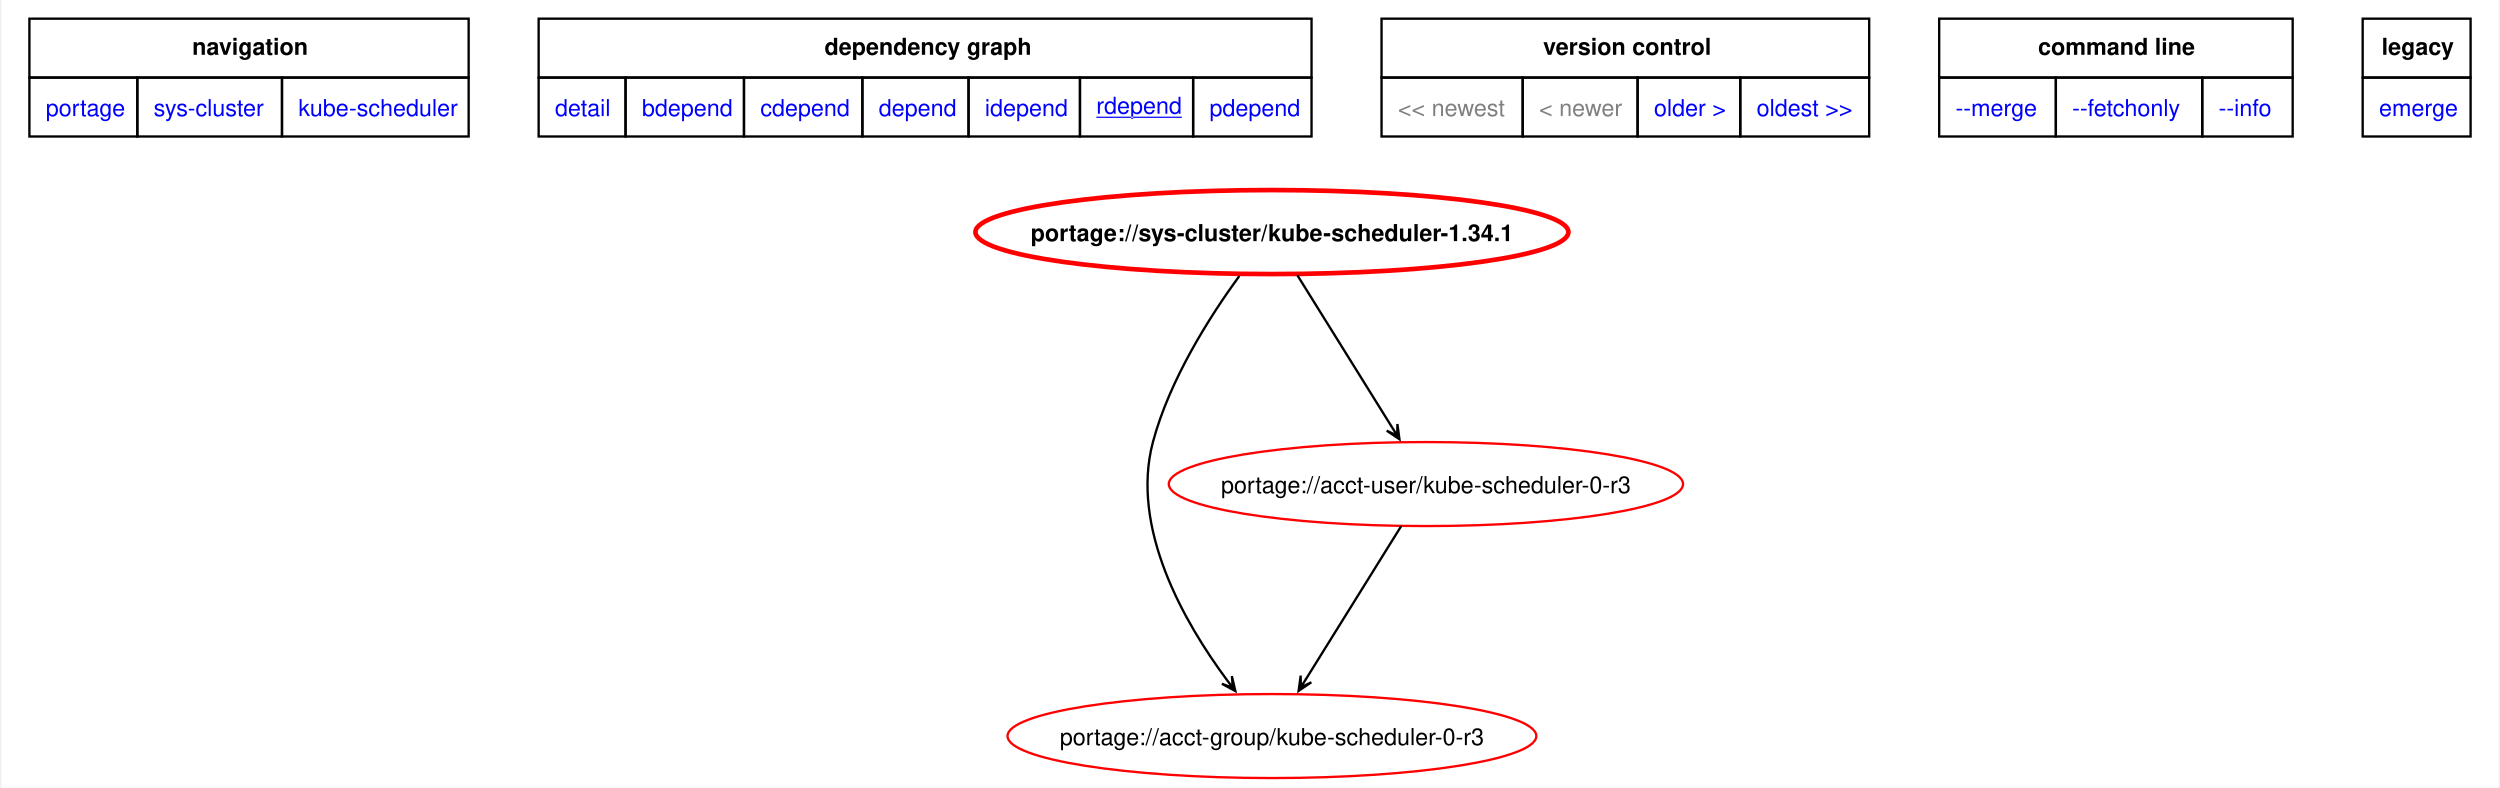
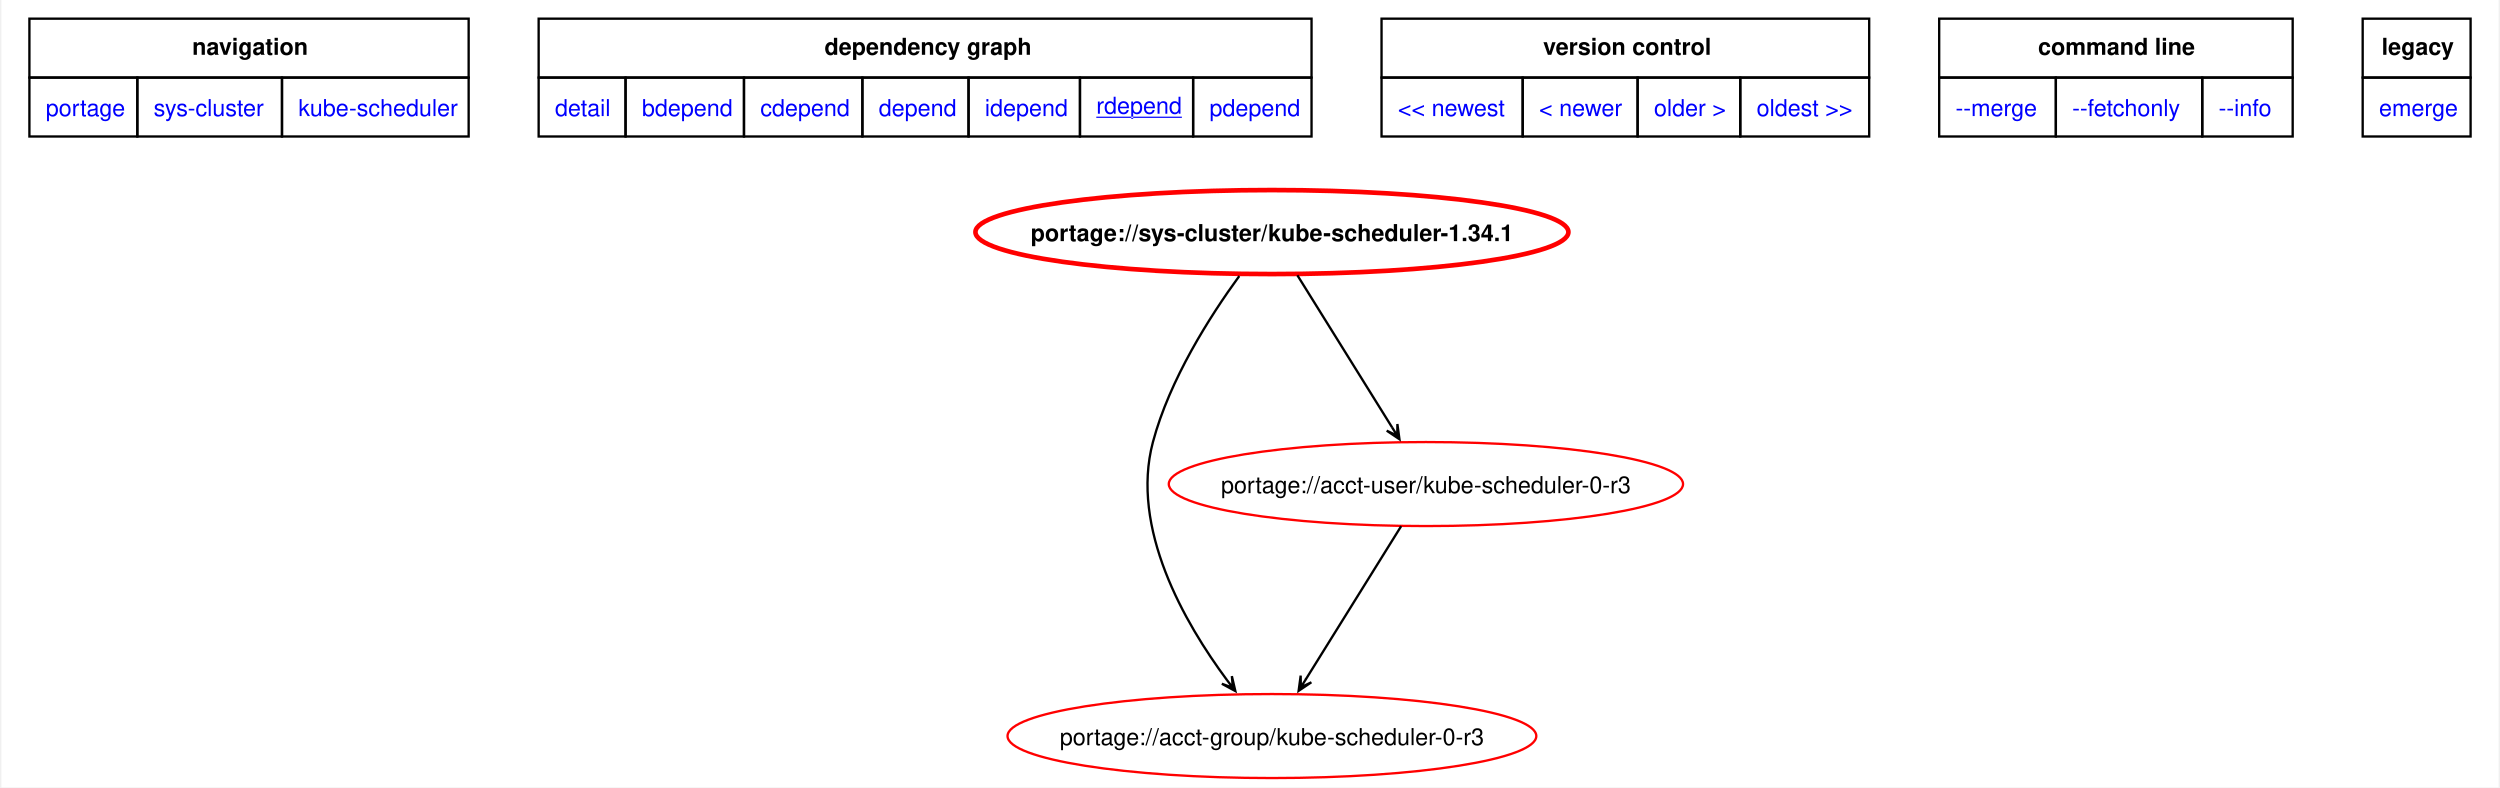
<svg xmlns="http://www.w3.org/2000/svg" xmlns:xlink="http://www.w3.org/1999/xlink" width="1070pt" height="337pt" viewBox="0.00 0.00 1070.25 337.46">
  <g id="graph0" class="graph" transform="scale(1 1) rotate(0) translate(4 333.46)">
    <polygon fill="white" stroke="none" points="-4,4 -4,-333.46 1066.25,-333.46 1066.25,4 -4,4" />
    <polygon fill="none" stroke="black" points="8,-300.21 8,-325.46 196.25,-325.46 196.25,-300.21 8,-300.21" />
    <text text-anchor="start" x="77.75" y="-309.96" font-family="Helvetica,sans-Serif" font-weight="bold" font-size="10.00">navigation</text>
    <polygon fill="none" stroke="black" points="226.25,-300.21 226.25,-325.46 557.5,-325.46 557.5,-300.21 226.25,-300.21" />
    <text text-anchor="start" x="348.75" y="-309.96" font-family="Helvetica,sans-Serif" font-weight="bold" font-size="10.00">dependency graph</text>
    <polygon fill="none" stroke="black" points="587.5,-300.21 587.5,-325.46 796.5,-325.46 796.5,-300.21 587.5,-300.21" />
    <text text-anchor="start" x="656.75" y="-309.96" font-family="Helvetica,sans-Serif" font-weight="bold" font-size="10.00">version control</text>
    <polygon fill="none" stroke="black" points="826.5,-300.21 826.5,-325.46 978,-325.46 978,-300.21 826.5,-300.21" />
    <text text-anchor="start" x="868.88" y="-309.96" font-family="Helvetica,sans-Serif" font-weight="bold" font-size="10.00">command line</text>
    <polygon fill="none" stroke="black" points="1008,-300.21 1008,-325.46 1054.25,-325.46 1054.25,-300.21 1008,-300.21" />
    <text text-anchor="start" x="1016.12" y="-309.96" font-family="Helvetica,sans-Serif" font-weight="bold" font-size="10.00">legacy</text>
    <g id="a_graph0_0">
      <a xlink:href="../index.html" xlink:title="repository">
        <polygon fill="none" stroke="black" points="8,-274.96 8,-300.21 54.25,-300.21 54.25,-274.96 8,-274.96" />
        <text text-anchor="start" x="15" y="-283.71" font-family="Helvetica,sans-Serif" font-size="10.00" fill="blue">portage</text>
      </a>
    </g>
    <g id="a_graph0_1">
      <a xlink:href="./index.html" xlink:title="repository">
        <polygon fill="none" stroke="black" points="54.25,-274.96 54.25,-300.21 116.25,-300.21 116.25,-274.96 54.25,-274.96" />
        <text text-anchor="start" x="61.25" y="-283.71" font-family="Helvetica,sans-Serif" font-size="10.00" fill="blue">sys-cluster</text>
      </a>
    </g>
    <g id="a_graph0_2">
      <a xlink:href="./kube-scheduler.html" xlink:title="repository">
        <polygon fill="none" stroke="black" points="116.25,-274.96 116.25,-300.21 196.25,-300.21 196.25,-274.96 116.25,-274.96" />
        <text text-anchor="start" x="123.25" y="-283.71" font-family="Helvetica,sans-Serif" font-size="10.00" fill="blue">kube-scheduler</text>
      </a>
    </g>
    <g id="a_graph0_3">
      <a xlink:href="../sys-cluster/kube-scheduler-1.34.1.svg" xlink:title="portage://sys-cluster/kube-scheduler-1.34.1">
        <polygon fill="none" stroke="black" points="226.25,-274.96 226.25,-300.21 263.5,-300.21 263.5,-274.96 226.25,-274.96" />
        <text text-anchor="start" x="233.25" y="-283.71" font-family="Helvetica,sans-Serif" font-size="10.00" fill="blue">detail</text>
      </a>
    </g>
    <g id="a_graph0_4">
      <a xlink:href="../sys-cluster/kube-scheduler-1.34.1-bdepend.svg" xlink:title="portage://sys-cluster/kube-scheduler-1.34.1">
        <polygon fill="none" stroke="black" points="263.5,-274.96 263.5,-300.21 314.25,-300.21 314.25,-274.96 263.5,-274.96" />
        <text text-anchor="start" x="270.5" y="-283.71" font-family="Helvetica,sans-Serif" font-size="10.00" fill="blue">bdepend</text>
      </a>
    </g>
    <g id="a_graph0_5">
      <a xlink:href="../sys-cluster/kube-scheduler-1.34.1-cdepend.svg" xlink:title="portage://sys-cluster/kube-scheduler-1.34.1">
        <polygon fill="none" stroke="black" points="314.25,-274.96 314.25,-300.21 365,-300.21 365,-274.96 314.25,-274.96" />
        <text text-anchor="start" x="321.25" y="-283.71" font-family="Helvetica,sans-Serif" font-size="10.00" fill="blue">cdepend</text>
      </a>
    </g>
    <g id="a_graph0_6">
      <a xlink:href="../sys-cluster/kube-scheduler-1.34.1-depend.svg" xlink:title="portage://sys-cluster/kube-scheduler-1.34.1">
        <polygon fill="none" stroke="black" points="365,-274.96 365,-300.21 410.5,-300.21 410.5,-274.96 365,-274.96" />
        <text text-anchor="start" x="372" y="-283.71" font-family="Helvetica,sans-Serif" font-size="10.00" fill="blue">depend</text>
      </a>
    </g>
    <g id="a_graph0_7">
      <a xlink:href="../sys-cluster/kube-scheduler-1.34.1-idepend.svg" xlink:title="portage://sys-cluster/kube-scheduler-1.34.1">
        <polygon fill="none" stroke="black" points="410.5,-274.96 410.5,-300.21 458.25,-300.21 458.25,-274.96 410.5,-274.96" />
        <text text-anchor="start" x="417.5" y="-283.71" font-family="Helvetica,sans-Serif" font-size="10.00" fill="blue">idepend</text>
      </a>
    </g>
    <g id="a_graph0_8">
      <a xlink:href="../sys-cluster/kube-scheduler-1.34.1-rdepend.svg" xlink:title="portage://sys-cluster/kube-scheduler-1.34.1">
        <polygon fill="none" stroke="black" points="458.25,-274.96 458.25,-300.21 506.75,-300.21 506.75,-274.96 458.25,-274.96" />
        <text text-anchor="start" x="465.25" y="-284.71" font-family="Helvetica,sans-Serif" text-decoration="underline" font-size="10.00" fill="blue">rdepend</text>
      </a>
    </g>
    <g id="a_graph0_9">
      <a xlink:href="../sys-cluster/kube-scheduler-1.34.1-pdepend.svg" xlink:title="portage://sys-cluster/kube-scheduler-1.34.1">
        <polygon fill="none" stroke="black" points="506.75,-274.96 506.75,-300.21 557.5,-300.21 557.5,-274.96 506.75,-274.96" />
        <text text-anchor="start" x="513.75" y="-283.71" font-family="Helvetica,sans-Serif" font-size="10.00" fill="blue">pdepend</text>
      </a>
    </g>
-     <polygon fill="none" stroke="black" points="587.5,-274.96 587.5,-300.21 648,-300.21 648,-274.96 587.5,-274.96" />
-     <text text-anchor="start" x="594.5" y="-283.71" font-family="Helvetica,sans-Serif" font-size="10.00" fill="gray">&lt;&lt; newest</text>
-     <polygon fill="none" stroke="black" points="648,-274.96 648,-300.21 697.25,-300.21 697.25,-274.96 648,-274.96" />
-     <text text-anchor="start" x="655" y="-283.71" font-family="Helvetica,sans-Serif" font-size="10.00" fill="gray">&lt; newer</text>
    <g id="a_graph0_10">
+       <a xlink:href="../sys-cluster/kube-scheduler-1.34.2-rdepend.svg" xlink:title="portage://sys-cluster/kube-scheduler-1.34.2">
+         <polygon fill="none" stroke="black" points="587.5,-274.96 587.5,-300.21 648,-300.21 648,-274.96 587.5,-274.96" />
+         <text text-anchor="start" x="594.5" y="-283.71" font-family="Helvetica,sans-Serif" font-size="10.00" fill="blue">&lt;&lt; newest</text>
+       </a>
+     </g>
+     <g id="a_graph0_11">
+       <a xlink:href="../sys-cluster/kube-scheduler-1.34.2-rdepend.svg" xlink:title="portage://sys-cluster/kube-scheduler-1.34.2">
+         <polygon fill="none" stroke="black" points="648,-274.96 648,-300.21 697.25,-300.21 697.25,-274.96 648,-274.96" />
+         <text text-anchor="start" x="655" y="-283.71" font-family="Helvetica,sans-Serif" font-size="10.00" fill="blue">&lt; newer</text>
+       </a>
+     </g>
+     <g id="a_graph0_12">
      <a xlink:href="../sys-cluster/kube-scheduler-1.33.5-rdepend.svg" xlink:title="portage://sys-cluster/kube-scheduler-1.33.5">
        <polygon fill="none" stroke="black" points="697.25,-274.96 697.25,-300.21 741.25,-300.21 741.25,-274.96 697.25,-274.96" />
        <text text-anchor="start" x="704.25" y="-283.71" font-family="Helvetica,sans-Serif" font-size="10.00" fill="blue">older &gt;</text>
      </a>
    </g>
-     <g id="a_graph0_11">
+     <g id="a_graph0_13">
      <a xlink:href="../sys-cluster/kube-scheduler-1.32.8-rdepend.svg" xlink:title="portage://sys-cluster/kube-scheduler-1.32.8">
        <polygon fill="none" stroke="black" points="741.25,-274.96 741.25,-300.21 796.5,-300.21 796.5,-274.96 741.25,-274.96" />
        <text text-anchor="start" x="748.25" y="-283.71" font-family="Helvetica,sans-Serif" font-size="10.00" fill="blue">oldest &gt;&gt;</text>
      </a>
    </g>
-     <g id="a_graph0_12">
+     <g id="a_graph0_14">
      <a xlink:href="../sys-cluster/kube-scheduler-1.34.1-merge.svg" xlink:title="portage://sys-cluster/kube-scheduler-1.34.1">
        <polygon fill="none" stroke="black" points="826.5,-274.96 826.5,-300.21 876.5,-300.21 876.5,-274.96 826.5,-274.96" />
        <text text-anchor="start" x="833.5" y="-283.71" font-family="Helvetica,sans-Serif" font-size="10.00" fill="blue">--merge </text>
      </a>
    </g>
-     <g id="a_graph0_13">
+     <g id="a_graph0_15">
      <a xlink:href="../sys-cluster/kube-scheduler-1.34.1-fetchonly.svg" xlink:title="portage://sys-cluster/kube-scheduler-1.34.1">
        <polygon fill="none" stroke="black" points="876.5,-274.96 876.5,-300.21 939.25,-300.21 939.25,-274.96 876.5,-274.96" />
        <text text-anchor="start" x="883.5" y="-283.71" font-family="Helvetica,sans-Serif" font-size="10.00" fill="blue">--fetchonly </text>
      </a>
    </g>
-     <g id="a_graph0_14">
+     <g id="a_graph0_16">
      <a xlink:href="../sys-cluster/kube-scheduler-1.34.1-info.svg" xlink:title="portage://sys-cluster/kube-scheduler-1.34.1">
        <polygon fill="none" stroke="black" points="939.25,-274.96 939.25,-300.21 978,-300.21 978,-274.96 939.25,-274.96" />
        <text text-anchor="start" x="946.25" y="-283.71" font-family="Helvetica,sans-Serif" font-size="10.00" fill="blue">--info </text>
      </a>
    </g>
-     <g id="a_graph0_15">
+     <g id="a_graph0_17">
      <a xlink:href="../sys-cluster/kube-scheduler-1.34.1-emerge.svg" xlink:title="portage://sys-cluster/kube-scheduler-1.34.1">
        <polygon fill="none" stroke="black" points="1008,-274.96 1008,-300.21 1054.25,-300.21 1054.25,-274.96 1008,-274.96" />
        <text text-anchor="start" x="1015" y="-283.71" font-family="Helvetica,sans-Serif" font-size="10.00" fill="blue">emerge</text>
      </a>
    </g>
    <g id="node2" class="node">
      <g id="a_node2">
        <a xlink:href="../sys-cluster/kube-scheduler-1.34.1-rdepend.svg" xlink:title="portage://sys-cluster/kube-scheduler-1.34.1">
          <ellipse fill="none" stroke="red" stroke-width="2" cx="540.52" cy="-234" rx="127.07" ry="18" />
          <text text-anchor="middle" x="540.52" y="-230.12" font-family="Helvetica,sans-Serif" font-weight="bold" font-size="10.00">portage://sys-cluster/kube-scheduler-1.34.1</text>
        </a>
      </g>
    </g>
    <g id="node3" class="node">
      <g id="a_node3">
        <a xlink:href="../acct-group/kube-scheduler-0-r3-rdepend.svg" xlink:title="portage://acct-group/kube-scheduler-0-r3">
          <ellipse fill="none" stroke="red" cx="540.52" cy="-18" rx="113.31" ry="18" />
          <text text-anchor="middle" x="540.52" y="-14.12" font-family="Helvetica,sans-Serif" font-size="10.00">portage://acct-group/kube-scheduler-0-r3</text>
        </a>
      </g>
    </g>
    <g id="edge2" class="edge">
      <path fill="none" stroke="black" d="M526.53,-215.16C514.04,-198.02 496.67,-170.85 489.52,-144 479.7,-107.1 503.04,-66.53 521.31,-41.92" />
      <polygon fill="black" stroke="black" points="524.85,-37.28 523.35,-43.69 523.77,-38.7 521.21,-42.05 521.21,-42.05 521.21,-42.05 523.77,-38.7 519.06,-40.41 524.85,-37.28" />
    </g>
    <g id="node4" class="node">
      <g id="a_node4">
        <a xlink:href="../acct-user/kube-scheduler-0-r3-rdepend.svg" xlink:title="portage://acct-user/kube-scheduler-0-r3">
          <ellipse fill="none" stroke="red" cx="606.52" cy="-126" rx="110.2" ry="18" />
          <text text-anchor="middle" x="606.52" y="-122.12" font-family="Helvetica,sans-Serif" font-size="10.00">portage://acct-user/kube-scheduler-0-r3</text>
        </a>
      </g>
    </g>
    <g id="edge3" class="edge">
      <path fill="none" stroke="black" d="M551.42,-215.5C562.52,-197.67 579.8,-169.92 592.04,-150.26" />
      <polygon fill="black" stroke="black" points="595.18,-145.21 594.3,-151.73 594.24,-146.72 592.01,-150.31 592.01,-150.31 592.01,-150.31 594.24,-146.72 589.72,-148.88 595.18,-145.21" />
    </g>
    <g id="edge4" class="edge">
      <path fill="none" stroke="black" d="M595.92,-107.97C584.82,-90.15 567.33,-62.06 554.98,-42.21" />
      <polygon fill="black" stroke="black" points="551.96,-37.37 557.43,-41.04 552.91,-38.89 555.14,-42.47 555.14,-42.47 555.14,-42.47 552.91,-38.89 552.84,-43.9 551.96,-37.37" />
    </g>
  </g>
</svg>
